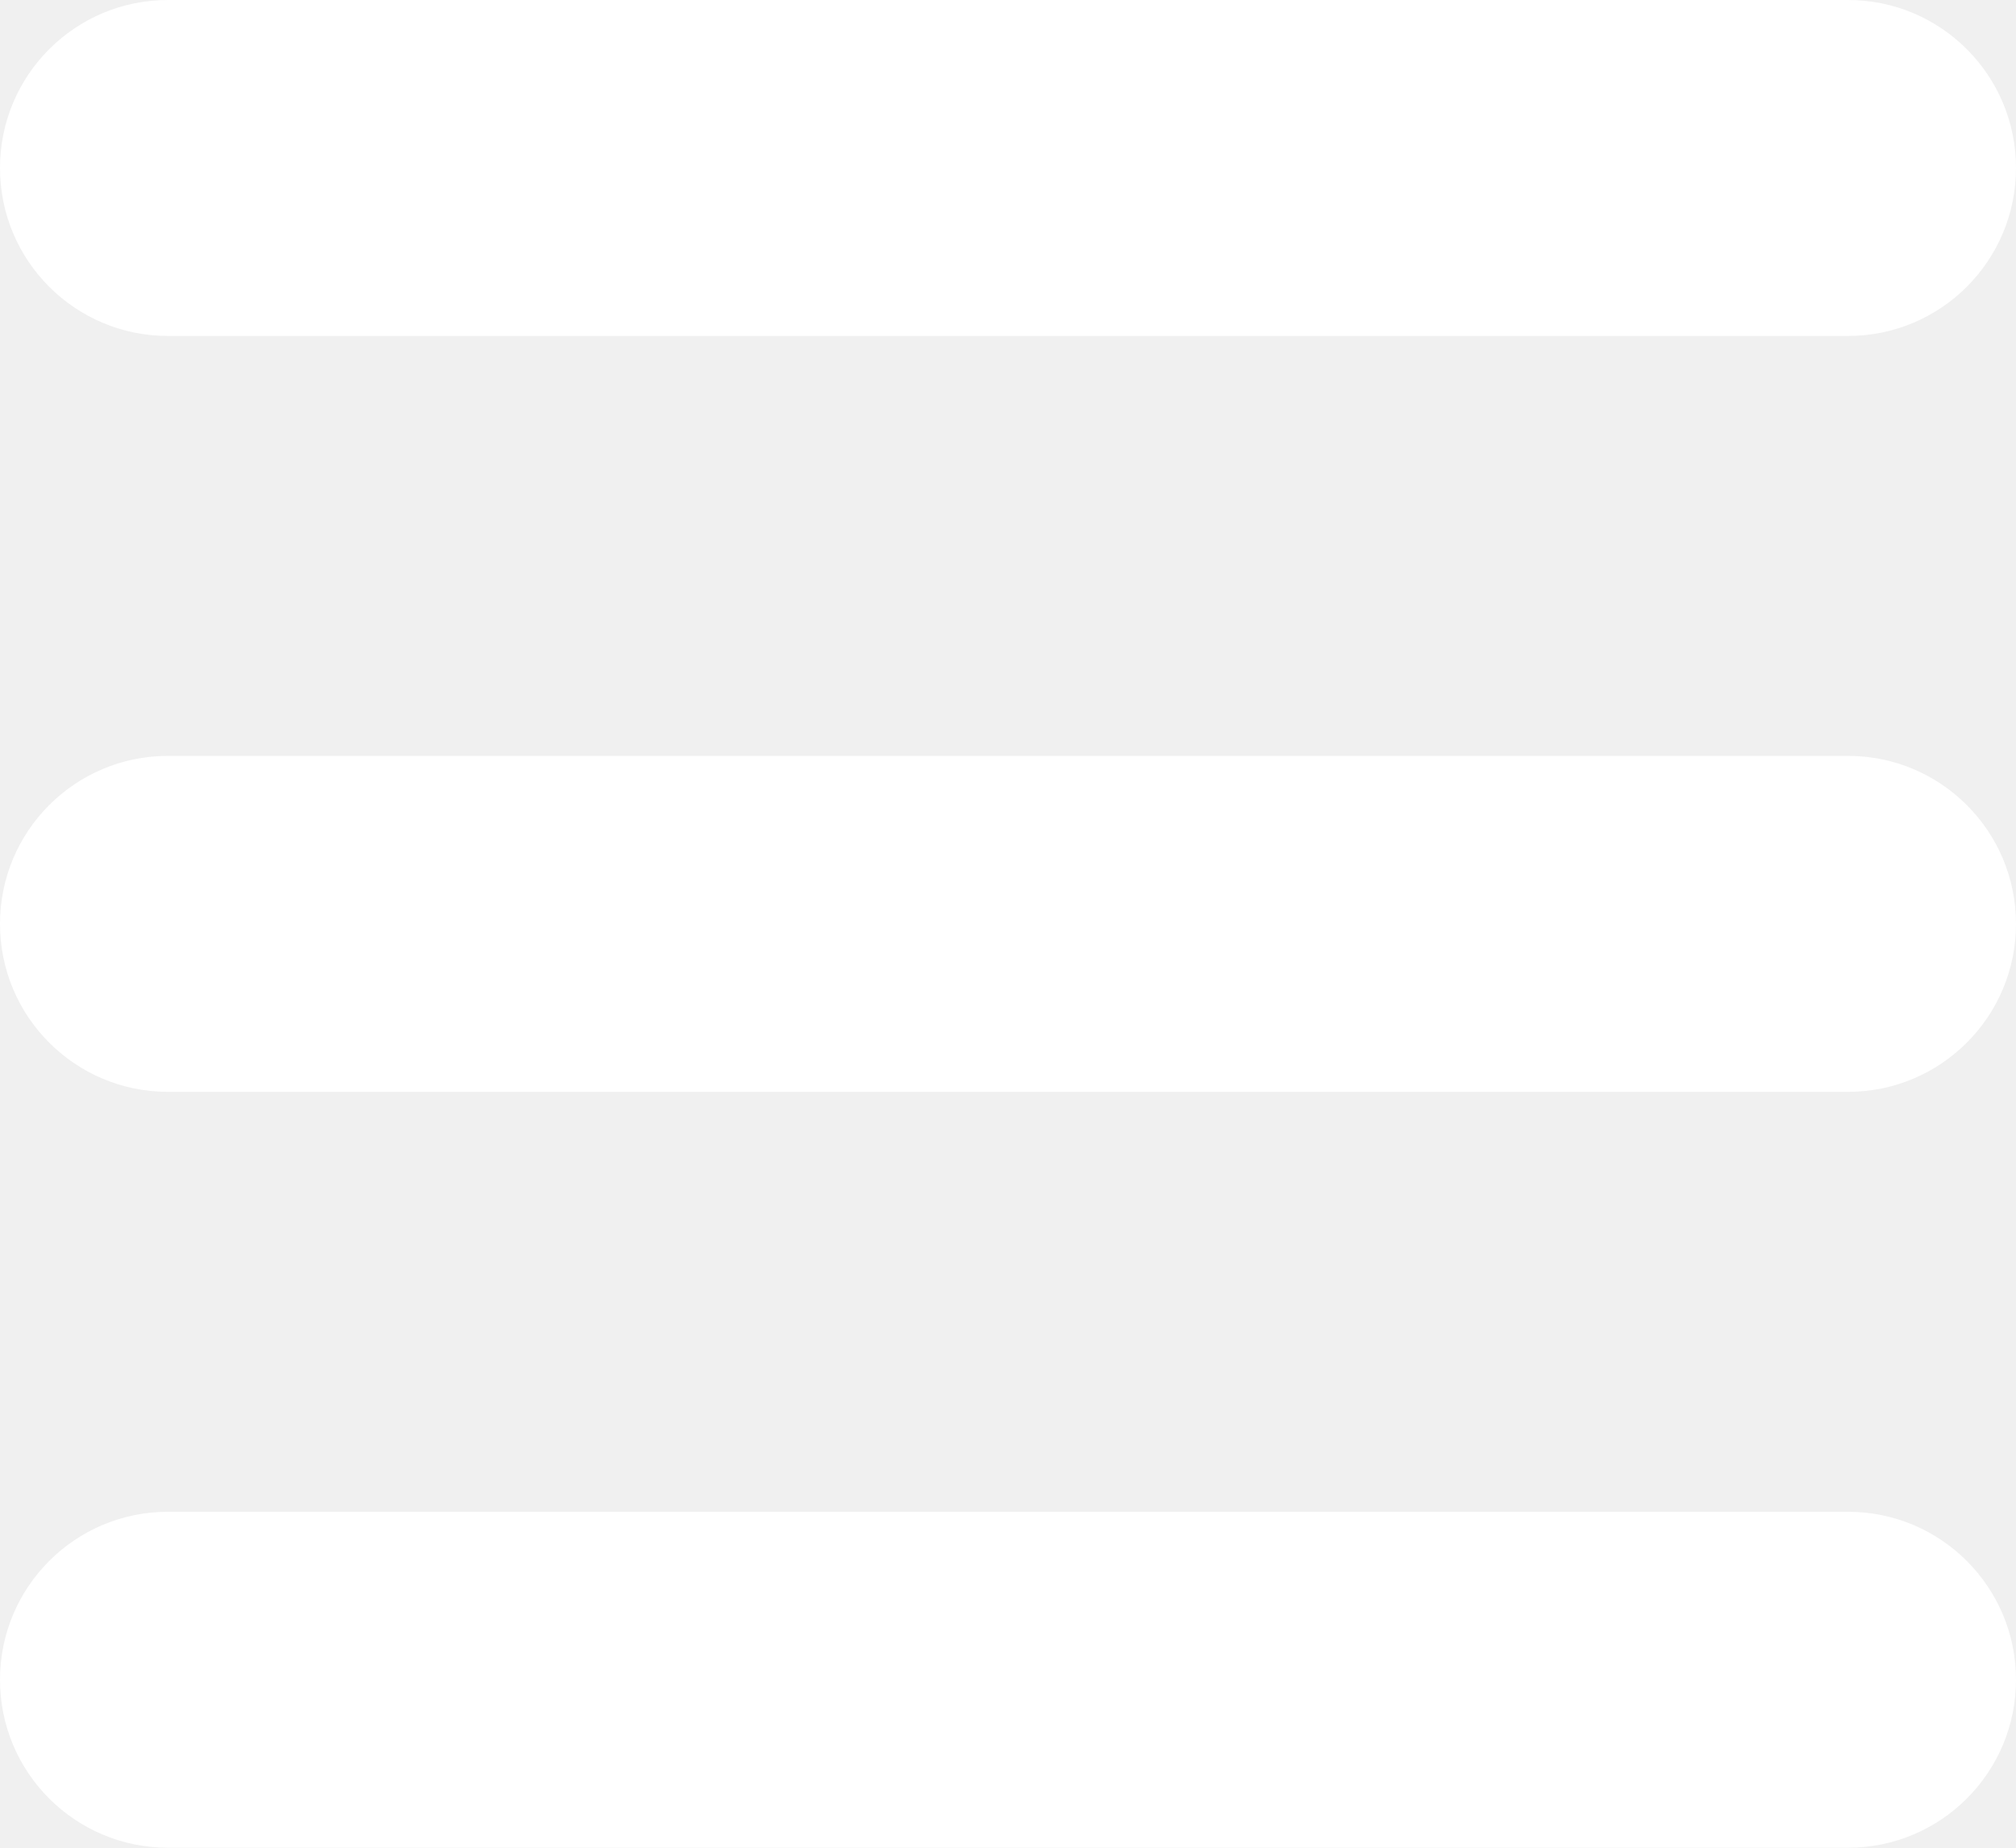
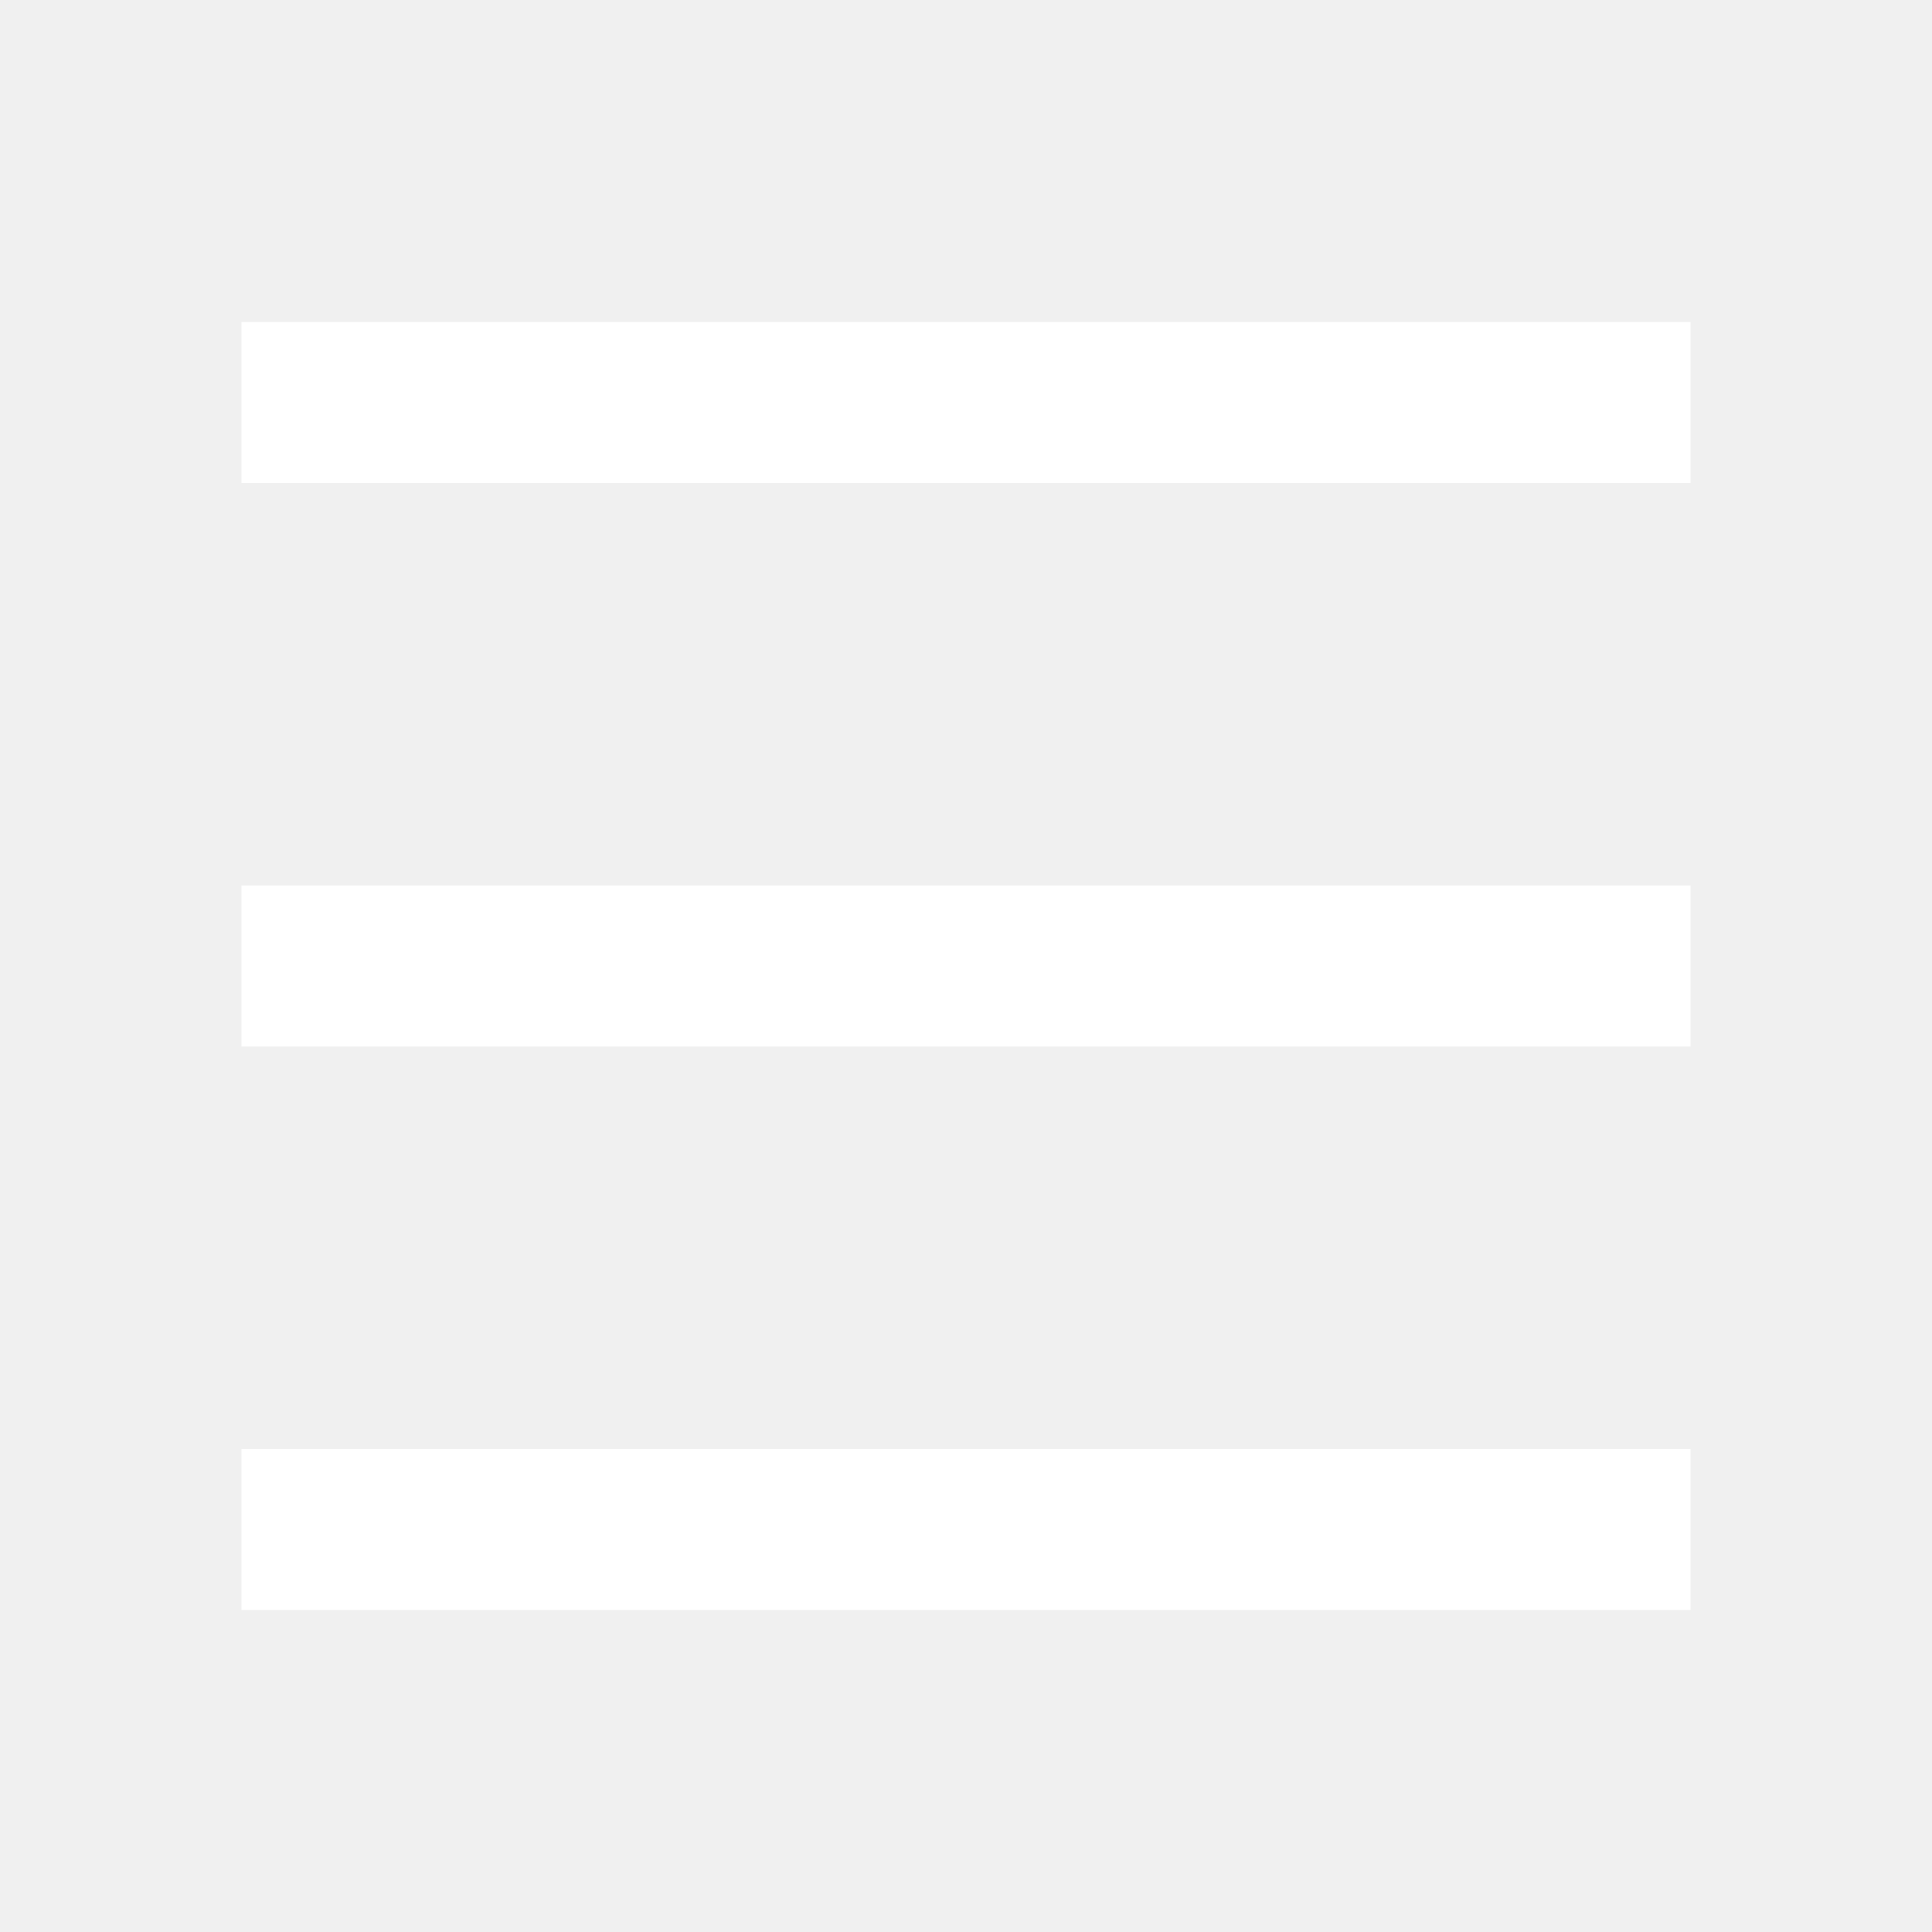
- <svg xmlns="http://www.w3.org/2000/svg" width="24" height="22" viewBox="0 0 24 22" fill="none">
-   <path d="M0 2C0 0.895 0.895 0 2 0H22C23.105 0 24 0.895 24 2V2C24 3.105 23.105 4 22 4H2C0.895 4 0 3.105 0 2V2Z" fill="white" />
-   <path d="M0 11C0 9.895 0.895 9 2 9H22C23.105 9 24 9.895 24 11V11C24 12.105 23.105 13 22 13H2C0.895 13 0 12.105 0 11V11Z" fill="white" />
-   <path d="M0 20C0 18.895 0.895 18 2 18H22C23.105 18 24 18.895 24 20V20C24 21.105 23.105 22 22 22H2C0.895 22 0 21.105 0 20V20Z" fill="white" />
+ <svg xmlns="http://www.w3.org/2000/svg" viewBox="0 0 24 24" fill="rgba(255,255,255,1)">
+   <path d="M3 4H21V6H3V4ZM3 11H21V13H3V11ZM3 18H21V20H3V18Z" />
</svg>
